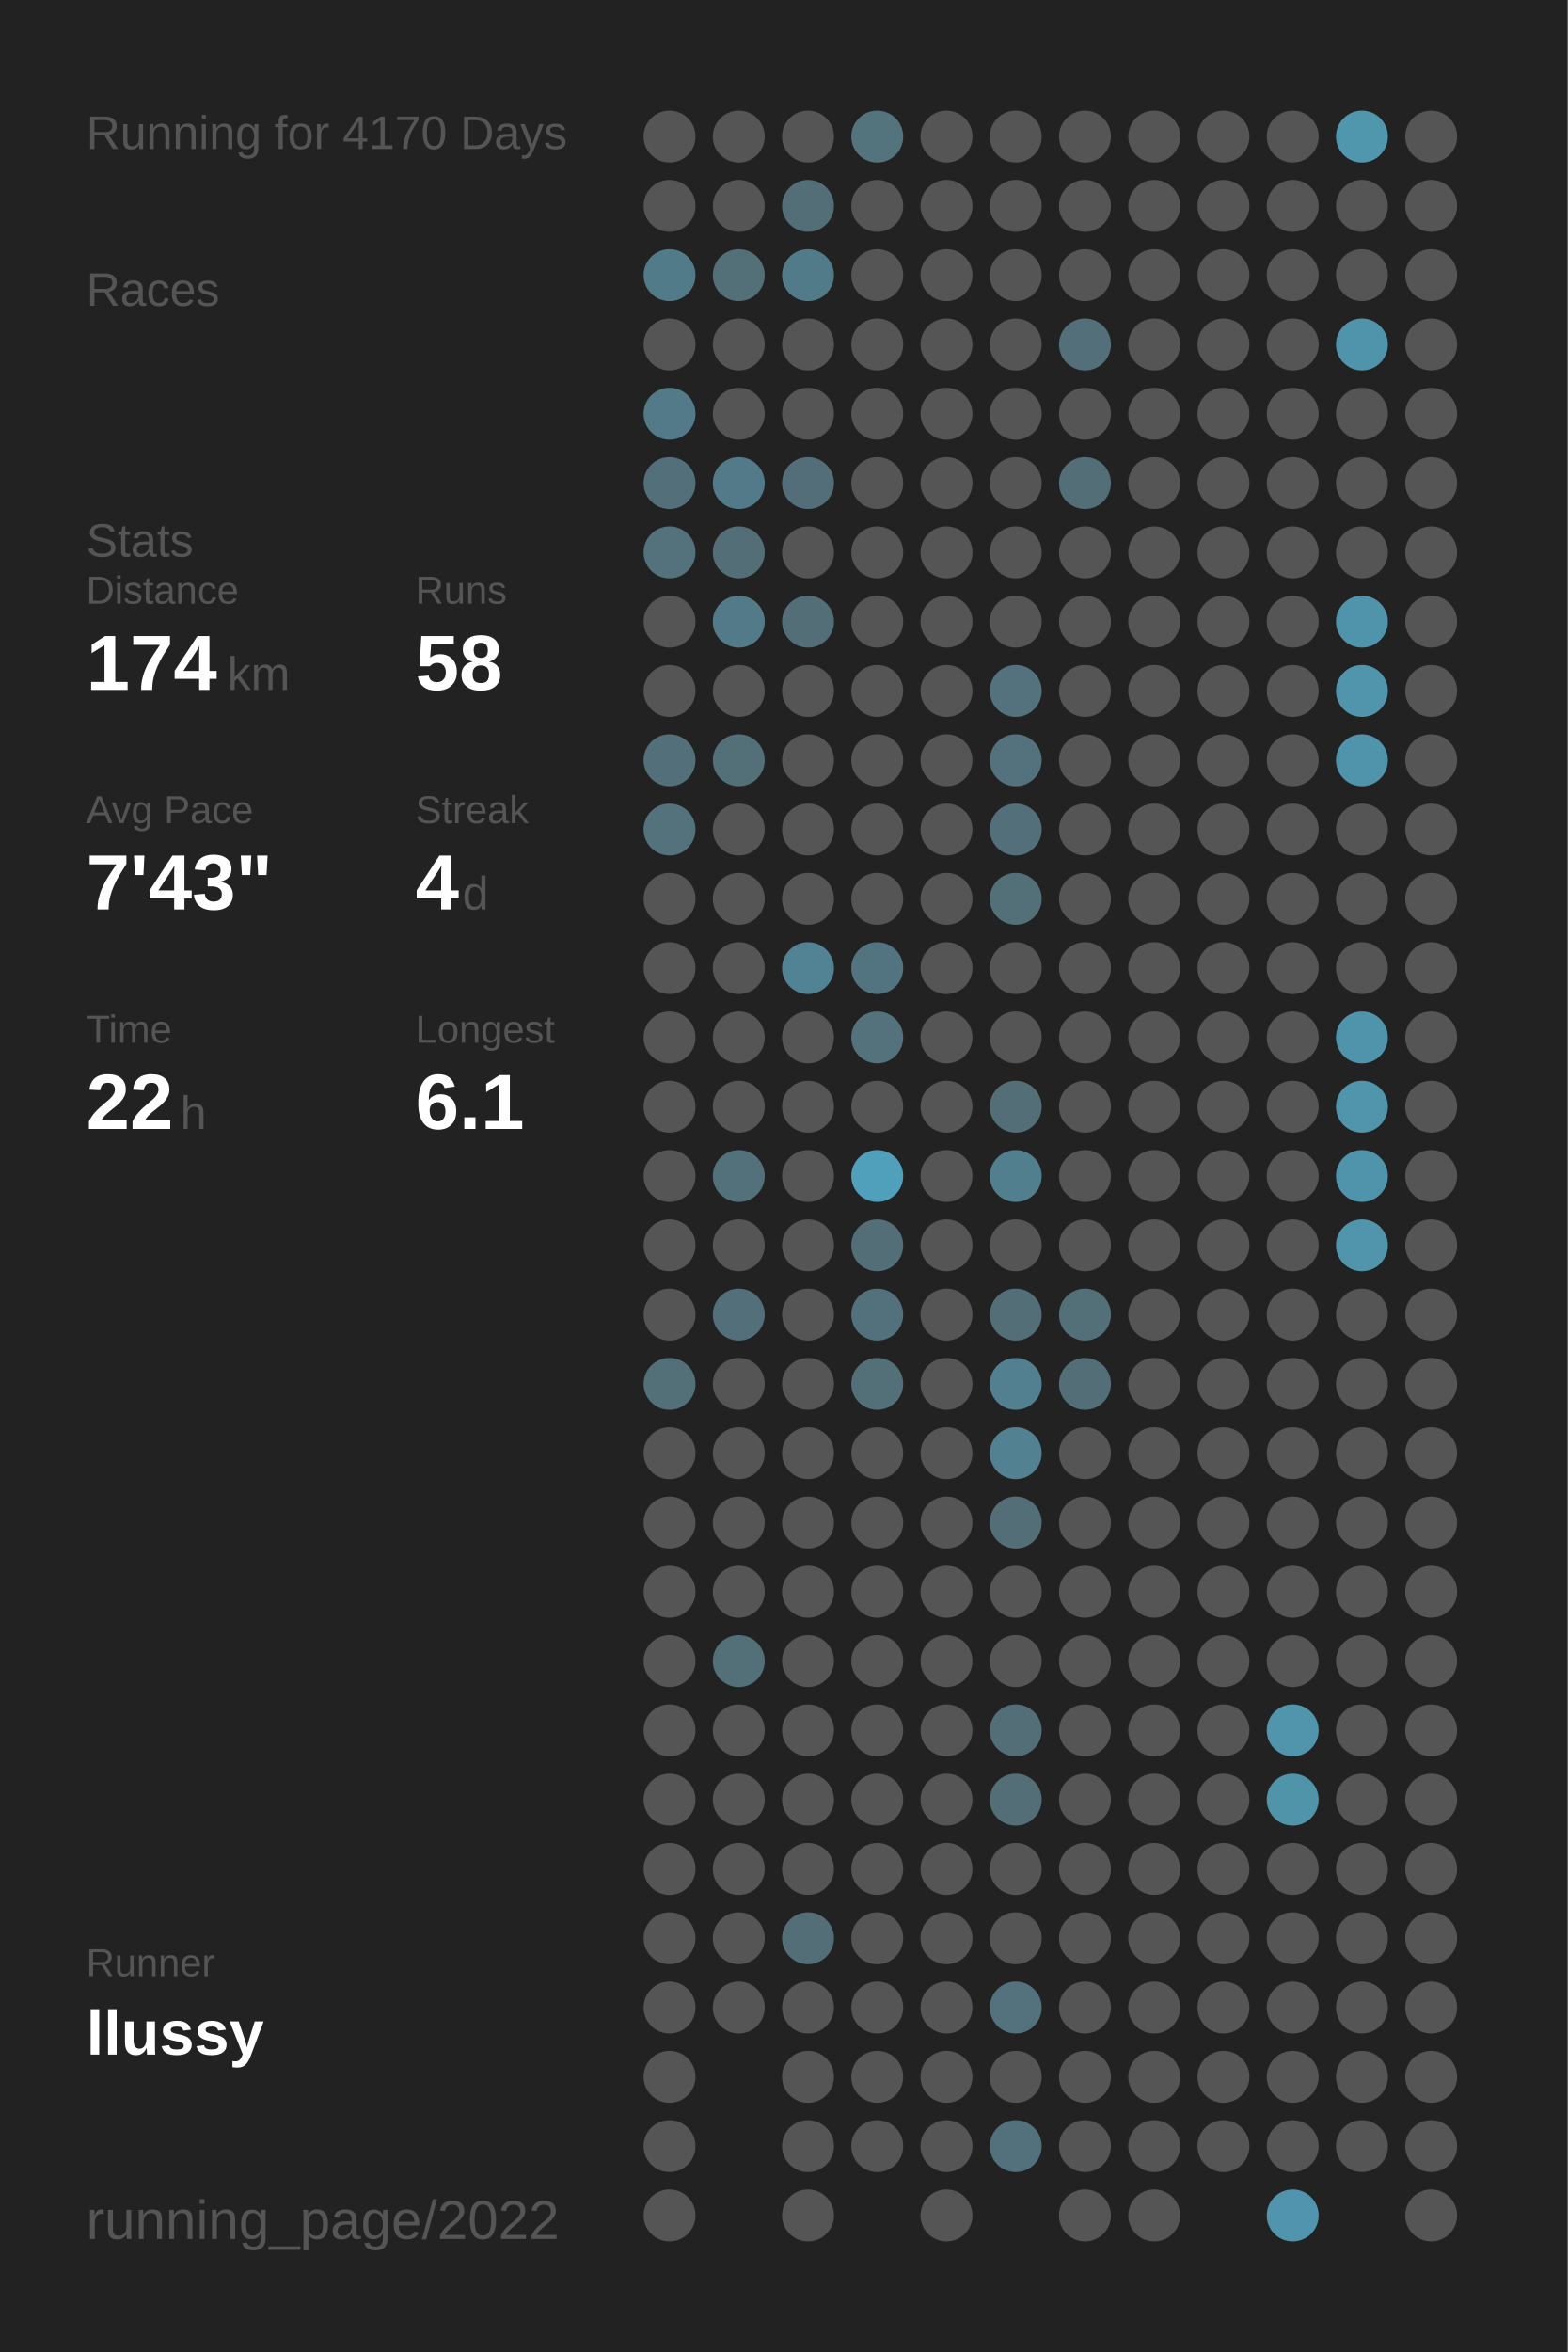
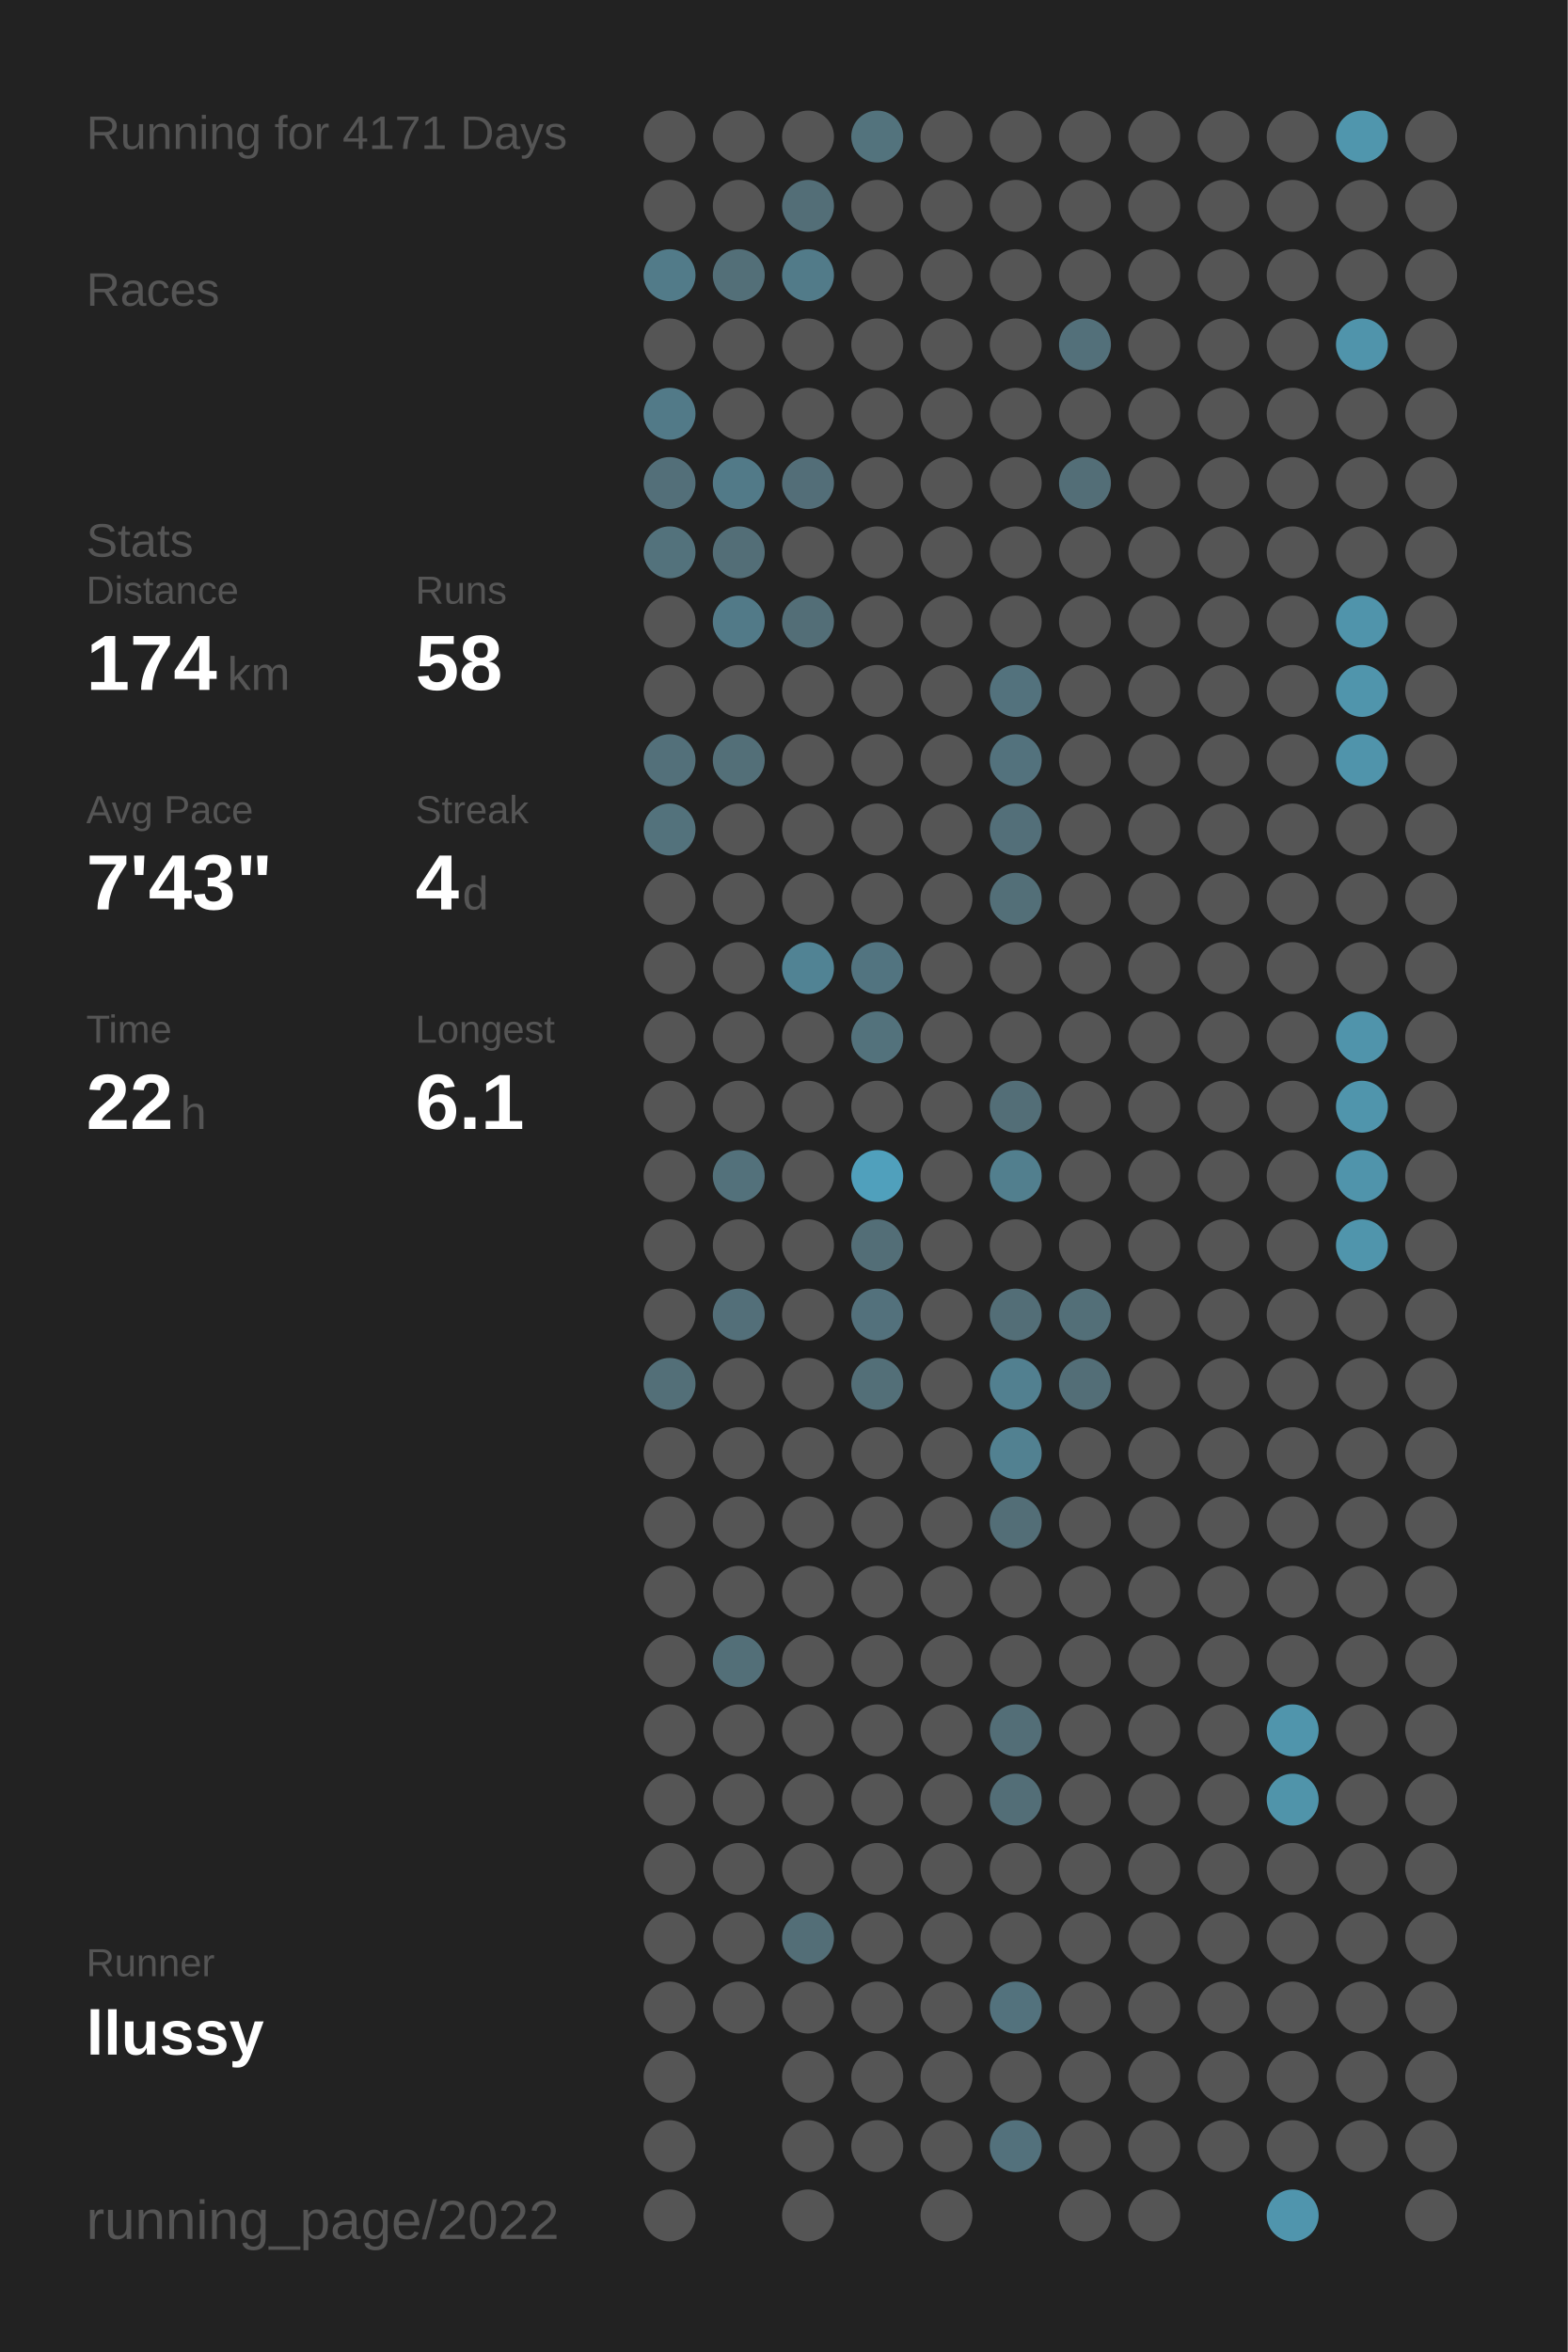
<svg xmlns="http://www.w3.org/2000/svg" baseProfile="full" height="300mm" version="1.1" viewBox="0,0,200,300" width="200mm">
  <defs />
  <rect fill="#222222" height="300" width="200" x="0" y="0" />
-   <text fill="#555555" style="font-size:6px; font-family:Arial;" x="11" y="19">Running for 4170 Days</text>
+   <text fill="#555555" style="font-size:6px; font-family:Arial;" x="11" y="19">Running for 4171 Days</text>
  <text fill="#555555" style="font-size:6px; font-family:Arial;" x="11" y="39">Races</text>
  <text fill="#555555" style="font-size:6px; font-family:Arial;" x="11" y="71">Stats</text>
  <text fill="#555555" style="font-size:5px; font-family:Arial;" x="11" y="77">Distance</text>
  <text fill="#FFFFFF" style="font-size:10px; font-family:Arial; font-weight:bold;" x="11" y="88">174</text>
  <text fill="#555555" style="font-size:6px; font-family:Arial;" x="29" y="88">km</text>
  <text fill="#555555" style="font-size:5px; font-family:Arial;" x="53" y="77">Runs</text>
  <text fill="#FFFFFF" style="font-size:10px; font-family:Arial; font-weight:bold;" x="53" y="88">58</text>
  <text fill="#555555" style="font-size:5px; font-family:Arial;" x="11" y="105">Avg Pace</text>
  <text fill="#FFFFFF" style="font-size:10px; font-family:Arial; font-weight:bold;" x="11" y="116">7'43"</text>
  <text fill="#555555" style="font-size:5px; font-family:Arial;" x="53" y="105">Streak</text>
  <text fill="#FFFFFF" style="font-size:10px; font-family:Arial; font-weight:bold;" x="53" y="116">4</text>
  <text fill="#555555" style="font-size:6px; font-family:Arial;" x="59" y="116">d</text>
  <text fill="#555555" style="font-size:5px; font-family:Arial;" x="11" y="133">Time</text>
  <text fill="#FFFFFF" style="font-size:10px; font-family:Arial; font-weight:bold;" x="11" y="144">22</text>
  <text fill="#555555" style="font-size:6px; font-family:Arial;" x="23" y="144">h</text>
  <text fill="#555555" style="font-size:5px; font-family:Arial;" x="53" y="133">Longest</text>
  <text fill="#FFFFFF" style="font-size:10px; font-family:Arial; font-weight:bold;" x="53" y="144">6.1</text>
  <text fill="#555555" style="font-size:5px; font-family:Arial;" x="11" y="252.065">Runner</text>
  <text fill="#FFFFFF" style="font-size:8px; font-family:Arial; font-weight:bold;" x="11" y="262.065">llussy</text>
  <text fill="#555555" style="font-size:7px; font-family:Arial;" x="11" y="285.581">running_page/2022</text>
  <circle cx="85.417" cy="17.419" fill="#555555" r="3.312" />
  <circle cx="85.417" cy="26.258" fill="#555555" r="3.312" />
  <circle cx="85.417" cy="35.097" fill="#527b89" r="3.312" />
  <circle cx="85.417" cy="43.935" fill="#555555" r="3.312" />
  <circle cx="85.417" cy="52.774" fill="#527a88" r="3.312" />
  <circle cx="85.417" cy="61.613" fill="#536f79" r="3.312" />
  <circle cx="85.417" cy="70.452" fill="#53727c" r="3.312" />
  <circle cx="85.417" cy="79.29" fill="#555555" r="3.312" />
  <circle cx="85.417" cy="88.129" fill="#555555" r="3.312" />
  <circle cx="85.417" cy="96.968" fill="#53707a" r="3.312" />
  <circle cx="85.417" cy="105.806" fill="#53727c" r="3.312" />
  <circle cx="85.417" cy="114.645" fill="#555555" r="3.312" />
  <circle cx="85.417" cy="123.484" fill="#555555" r="3.312" />
  <circle cx="85.417" cy="132.323" fill="#555555" r="3.312" />
  <circle cx="85.417" cy="141.161" fill="#555555" r="3.312" />
  <circle cx="85.417" cy="150" fill="#555555" r="3.312" />
  <circle cx="85.417" cy="158.839" fill="#555555" r="3.312" />
  <circle cx="85.417" cy="167.677" fill="#555555" r="3.312" />
  <circle cx="85.417" cy="176.516" fill="#536f78" r="3.312" />
  <circle cx="85.417" cy="185.355" fill="#555555" r="3.312" />
  <circle cx="85.417" cy="194.194" fill="#555555" r="3.312" />
  <circle cx="85.417" cy="203.032" fill="#555555" r="3.312" />
  <circle cx="85.417" cy="211.871" fill="#555555" r="3.312" />
  <circle cx="85.417" cy="220.71" fill="#555555" r="3.312" />
  <circle cx="85.417" cy="229.548" fill="#555555" r="3.312" />
  <circle cx="85.417" cy="238.387" fill="#555555" r="3.312" />
  <circle cx="85.417" cy="247.226" fill="#555555" r="3.312" />
  <circle cx="85.417" cy="256.065" fill="#555555" r="3.312" />
  <circle cx="85.417" cy="264.903" fill="#555555" r="3.312" />
  <circle cx="85.417" cy="273.742" fill="#555555" r="3.312" />
  <circle cx="85.417" cy="282.581" fill="#555555" r="3.312" />
  <circle cx="94.25" cy="17.419" fill="#555555" r="3.312" />
  <circle cx="94.25" cy="26.258" fill="#555555" r="3.312" />
  <circle cx="94.25" cy="35.097" fill="#536f78" r="3.312" />
  <circle cx="94.25" cy="43.935" fill="#555555" r="3.312" />
  <circle cx="94.25" cy="52.774" fill="#555555" r="3.312" />
  <circle cx="94.25" cy="61.613" fill="#527a88" r="3.312" />
  <circle cx="94.25" cy="70.452" fill="#536e77" r="3.312" />
  <circle cx="94.25" cy="79.29" fill="#527a88" r="3.312" />
  <circle cx="94.25" cy="88.129" fill="#555555" r="3.312" />
  <circle cx="94.25" cy="96.968" fill="#536f78" r="3.312" />
  <circle cx="94.25" cy="105.806" fill="#555555" r="3.312" />
  <circle cx="94.25" cy="114.645" fill="#555555" r="3.312" />
  <circle cx="94.25" cy="123.484" fill="#555555" r="3.312" />
  <circle cx="94.25" cy="132.323" fill="#555555" r="3.312" />
  <circle cx="94.25" cy="141.161" fill="#555555" r="3.312" />
  <circle cx="94.25" cy="150" fill="#53717b" r="3.312" />
  <circle cx="94.25" cy="158.839" fill="#555555" r="3.312" />
  <circle cx="94.25" cy="167.677" fill="#536f79" r="3.312" />
  <circle cx="94.25" cy="176.516" fill="#555555" r="3.312" />
  <circle cx="94.25" cy="185.355" fill="#555555" r="3.312" />
  <circle cx="94.25" cy="194.194" fill="#555555" r="3.312" />
  <circle cx="94.25" cy="203.032" fill="#555555" r="3.312" />
  <circle cx="94.25" cy="211.871" fill="#536f78" r="3.312" />
  <circle cx="94.25" cy="220.71" fill="#555555" r="3.312" />
  <circle cx="94.25" cy="229.548" fill="#555555" r="3.312" />
  <circle cx="94.25" cy="238.387" fill="#555555" r="3.312" />
  <circle cx="94.25" cy="247.226" fill="#555555" r="3.312" />
  <circle cx="94.25" cy="256.065" fill="#555555" r="3.312" />
  <circle cx="103.083" cy="17.419" fill="#555555" r="3.312" />
  <circle cx="103.083" cy="26.258" fill="#536e77" r="3.312" />
  <circle cx="103.083" cy="35.097" fill="#527b89" r="3.312" />
  <circle cx="103.083" cy="43.935" fill="#555555" r="3.312" />
  <circle cx="103.083" cy="52.774" fill="#555555" r="3.312" />
  <circle cx="103.083" cy="61.613" fill="#536e78" r="3.312" />
  <circle cx="103.083" cy="70.452" fill="#555555" r="3.312" />
  <circle cx="103.083" cy="79.29" fill="#536e77" r="3.312" />
  <circle cx="103.083" cy="88.129" fill="#555555" r="3.312" />
  <circle cx="103.083" cy="96.968" fill="#555555" r="3.312" />
  <circle cx="103.083" cy="105.806" fill="#555555" r="3.312" />
  <circle cx="103.083" cy="114.645" fill="#555555" r="3.312" />
  <circle cx="103.083" cy="123.484" fill="#518394" r="3.312" />
  <circle cx="103.083" cy="132.323" fill="#555555" r="3.312" />
  <circle cx="103.083" cy="141.161" fill="#555555" r="3.312" />
  <circle cx="103.083" cy="150" fill="#555555" r="3.312" />
  <circle cx="103.083" cy="158.839" fill="#555555" r="3.312" />
  <circle cx="103.083" cy="167.677" fill="#555555" r="3.312" />
  <circle cx="103.083" cy="176.516" fill="#555555" r="3.312" />
  <circle cx="103.083" cy="185.355" fill="#555555" r="3.312" />
  <circle cx="103.083" cy="194.194" fill="#555555" r="3.312" />
  <circle cx="103.083" cy="203.032" fill="#555555" r="3.312" />
  <circle cx="103.083" cy="211.871" fill="#555555" r="3.312" />
  <circle cx="103.083" cy="220.71" fill="#555555" r="3.312" />
  <circle cx="103.083" cy="229.548" fill="#555555" r="3.312" />
  <circle cx="103.083" cy="238.387" fill="#555555" r="3.312" />
  <circle cx="103.083" cy="247.226" fill="#536e77" r="3.312" />
  <circle cx="103.083" cy="256.065" fill="#555555" r="3.312" />
  <circle cx="103.083" cy="264.903" fill="#555555" r="3.312" />
  <circle cx="103.083" cy="273.742" fill="#555555" r="3.312" />
  <circle cx="103.083" cy="282.581" fill="#555555" r="3.312" />
  <circle cx="111.917" cy="17.419" fill="#53737d" r="3.312" />
  <circle cx="111.917" cy="26.258" fill="#555555" r="3.312" />
  <circle cx="111.917" cy="35.097" fill="#555555" r="3.312" />
  <circle cx="111.917" cy="43.935" fill="#555555" r="3.312" />
  <circle cx="111.917" cy="52.774" fill="#555555" r="3.312" />
  <circle cx="111.917" cy="61.613" fill="#555555" r="3.312" />
  <circle cx="111.917" cy="70.452" fill="#555555" r="3.312" />
  <circle cx="111.917" cy="79.29" fill="#555555" r="3.312" />
  <circle cx="111.917" cy="88.129" fill="#555555" r="3.312" />
  <circle cx="111.917" cy="96.968" fill="#555555" r="3.312" />
  <circle cx="111.917" cy="105.806" fill="#555555" r="3.312" />
  <circle cx="111.917" cy="114.645" fill="#555555" r="3.312" />
  <circle cx="111.917" cy="123.484" fill="#527480" r="3.312" />
  <circle cx="111.917" cy="132.323" fill="#53727c" r="3.312" />
  <circle cx="111.917" cy="141.161" fill="#555555" r="3.312" />
  <circle cx="111.917" cy="150" fill="#50a0bc" r="3.312" />
  <circle cx="111.917" cy="158.839" fill="#536e77" r="3.312" />
  <circle cx="111.917" cy="167.677" fill="#53717c" r="3.312" />
  <circle cx="111.917" cy="176.516" fill="#536f78" r="3.312" />
  <circle cx="111.917" cy="185.355" fill="#555555" r="3.312" />
  <circle cx="111.917" cy="194.194" fill="#555555" r="3.312" />
  <circle cx="111.917" cy="203.032" fill="#555555" r="3.312" />
  <circle cx="111.917" cy="211.871" fill="#555555" r="3.312" />
  <circle cx="111.917" cy="220.71" fill="#555555" r="3.312" />
  <circle cx="111.917" cy="229.548" fill="#555555" r="3.312" />
  <circle cx="111.917" cy="238.387" fill="#555555" r="3.312" />
  <circle cx="111.917" cy="247.226" fill="#555555" r="3.312" />
  <circle cx="111.917" cy="256.065" fill="#555555" r="3.312" />
  <circle cx="111.917" cy="264.903" fill="#555555" r="3.312" />
  <circle cx="111.917" cy="273.742" fill="#555555" r="3.312" />
  <circle cx="120.75" cy="17.419" fill="#555555" r="3.312" />
  <circle cx="120.75" cy="26.258" fill="#555555" r="3.312" />
  <circle cx="120.75" cy="35.097" fill="#555555" r="3.312" />
  <circle cx="120.75" cy="43.935" fill="#555555" r="3.312" />
  <circle cx="120.75" cy="52.774" fill="#555555" r="3.312" />
  <circle cx="120.75" cy="61.613" fill="#555555" r="3.312" />
  <circle cx="120.75" cy="70.452" fill="#555555" r="3.312" />
  <circle cx="120.75" cy="79.29" fill="#555555" r="3.312" />
  <circle cx="120.75" cy="88.129" fill="#555555" r="3.312" />
  <circle cx="120.75" cy="96.968" fill="#555555" r="3.312" />
  <circle cx="120.75" cy="105.806" fill="#555555" r="3.312" />
  <circle cx="120.75" cy="114.645" fill="#555555" r="3.312" />
  <circle cx="120.75" cy="123.484" fill="#555555" r="3.312" />
  <circle cx="120.75" cy="132.323" fill="#555555" r="3.312" />
  <circle cx="120.75" cy="141.161" fill="#555555" r="3.312" />
  <circle cx="120.75" cy="150" fill="#555555" r="3.312" />
  <circle cx="120.75" cy="158.839" fill="#555555" r="3.312" />
  <circle cx="120.75" cy="167.677" fill="#555555" r="3.312" />
  <circle cx="120.75" cy="176.516" fill="#555555" r="3.312" />
  <circle cx="120.75" cy="185.355" fill="#555555" r="3.312" />
  <circle cx="120.75" cy="194.194" fill="#555555" r="3.312" />
  <circle cx="120.75" cy="203.032" fill="#555555" r="3.312" />
  <circle cx="120.75" cy="211.871" fill="#555555" r="3.312" />
  <circle cx="120.75" cy="220.71" fill="#555555" r="3.312" />
  <circle cx="120.75" cy="229.548" fill="#555555" r="3.312" />
  <circle cx="120.75" cy="238.387" fill="#555555" r="3.312" />
  <circle cx="120.75" cy="247.226" fill="#555555" r="3.312" />
  <circle cx="120.75" cy="256.065" fill="#555555" r="3.312" />
  <circle cx="120.75" cy="264.903" fill="#555555" r="3.312" />
  <circle cx="120.75" cy="273.742" fill="#555555" r="3.312" />
  <circle cx="120.75" cy="282.581" fill="#555555" r="3.312" />
  <circle cx="129.583" cy="17.419" fill="#555555" r="3.312" />
  <circle cx="129.583" cy="26.258" fill="#555555" r="3.312" />
  <circle cx="129.583" cy="35.097" fill="#555555" r="3.312" />
  <circle cx="129.583" cy="43.935" fill="#555555" r="3.312" />
  <circle cx="129.583" cy="52.774" fill="#555555" r="3.312" />
  <circle cx="129.583" cy="61.613" fill="#555555" r="3.312" />
  <circle cx="129.583" cy="70.452" fill="#555555" r="3.312" />
  <circle cx="129.583" cy="79.29" fill="#555555" r="3.312" />
  <circle cx="129.583" cy="88.129" fill="#53727d" r="3.312" />
  <circle cx="129.583" cy="96.968" fill="#53727d" r="3.312" />
  <circle cx="129.583" cy="105.806" fill="#536f79" r="3.312" />
  <circle cx="129.583" cy="114.645" fill="#536f78" r="3.312" />
  <circle cx="129.583" cy="123.484" fill="#555555" r="3.312" />
  <circle cx="129.583" cy="132.323" fill="#555555" r="3.312" />
  <circle cx="129.583" cy="141.161" fill="#536e77" r="3.312" />
  <circle cx="129.583" cy="150" fill="#527f8e" r="3.312" />
  <circle cx="129.583" cy="158.839" fill="#555555" r="3.312" />
  <circle cx="129.583" cy="167.677" fill="#536e77" r="3.312" />
  <circle cx="129.583" cy="176.516" fill="#528090" r="3.312" />
  <circle cx="129.583" cy="185.355" fill="#528191" r="3.312" />
  <circle cx="129.583" cy="194.194" fill="#536e77" r="3.312" />
  <circle cx="129.583" cy="203.032" fill="#555555" r="3.312" />
  <circle cx="129.583" cy="211.871" fill="#555555" r="3.312" />
  <circle cx="129.583" cy="220.71" fill="#536e77" r="3.312" />
  <circle cx="129.583" cy="229.548" fill="#536e77" r="3.312" />
  <circle cx="129.583" cy="238.387" fill="#555555" r="3.312" />
  <circle cx="129.583" cy="247.226" fill="#555555" r="3.312" />
  <circle cx="129.583" cy="256.065" fill="#53727d" r="3.312" />
  <circle cx="129.583" cy="264.903" fill="#555555" r="3.312" />
  <circle cx="129.583" cy="273.742" fill="#53717c" r="3.312" />
  <circle cx="138.417" cy="17.419" fill="#555555" r="3.312" />
  <circle cx="138.417" cy="26.258" fill="#555555" r="3.312" />
  <circle cx="138.417" cy="35.097" fill="#555555" r="3.312" />
  <circle cx="138.417" cy="43.935" fill="#53707a" r="3.312" />
  <circle cx="138.417" cy="52.774" fill="#555555" r="3.312" />
  <circle cx="138.417" cy="61.613" fill="#536e77" r="3.312" />
  <circle cx="138.417" cy="70.452" fill="#555555" r="3.312" />
  <circle cx="138.417" cy="79.29" fill="#555555" r="3.312" />
  <circle cx="138.417" cy="88.129" fill="#555555" r="3.312" />
  <circle cx="138.417" cy="96.968" fill="#555555" r="3.312" />
  <circle cx="138.417" cy="105.806" fill="#555555" r="3.312" />
  <circle cx="138.417" cy="114.645" fill="#555555" r="3.312" />
  <circle cx="138.417" cy="123.484" fill="#555555" r="3.312" />
  <circle cx="138.417" cy="132.323" fill="#555555" r="3.312" />
  <circle cx="138.417" cy="141.161" fill="#555555" r="3.312" />
  <circle cx="138.417" cy="150" fill="#555555" r="3.312" />
  <circle cx="138.417" cy="158.839" fill="#555555" r="3.312" />
  <circle cx="138.417" cy="167.677" fill="#536f78" r="3.312" />
  <circle cx="138.417" cy="176.516" fill="#536e77" r="3.312" />
  <circle cx="138.417" cy="185.355" fill="#555555" r="3.312" />
  <circle cx="138.417" cy="194.194" fill="#555555" r="3.312" />
  <circle cx="138.417" cy="203.032" fill="#555555" r="3.312" />
  <circle cx="138.417" cy="211.871" fill="#555555" r="3.312" />
  <circle cx="138.417" cy="220.71" fill="#555555" r="3.312" />
  <circle cx="138.417" cy="229.548" fill="#555555" r="3.312" />
  <circle cx="138.417" cy="238.387" fill="#555555" r="3.312" />
  <circle cx="138.417" cy="247.226" fill="#555555" r="3.312" />
  <circle cx="138.417" cy="256.065" fill="#555555" r="3.312" />
  <circle cx="138.417" cy="264.903" fill="#555555" r="3.312" />
  <circle cx="138.417" cy="273.742" fill="#555555" r="3.312" />
  <circle cx="138.417" cy="282.581" fill="#555555" r="3.312" />
  <circle cx="147.25" cy="17.419" fill="#555555" r="3.312" />
  <circle cx="147.25" cy="26.258" fill="#555555" r="3.312" />
  <circle cx="147.25" cy="35.097" fill="#555555" r="3.312" />
  <circle cx="147.25" cy="43.935" fill="#555555" r="3.312" />
  <circle cx="147.25" cy="52.774" fill="#555555" r="3.312" />
  <circle cx="147.25" cy="61.613" fill="#555555" r="3.312" />
  <circle cx="147.25" cy="70.452" fill="#555555" r="3.312" />
  <circle cx="147.25" cy="79.29" fill="#555555" r="3.312" />
  <circle cx="147.25" cy="88.129" fill="#555555" r="3.312" />
  <circle cx="147.25" cy="96.968" fill="#555555" r="3.312" />
  <circle cx="147.25" cy="105.806" fill="#555555" r="3.312" />
  <circle cx="147.25" cy="114.645" fill="#555555" r="3.312" />
  <circle cx="147.25" cy="123.484" fill="#555555" r="3.312" />
  <circle cx="147.25" cy="132.323" fill="#555555" r="3.312" />
  <circle cx="147.25" cy="141.161" fill="#555555" r="3.312" />
  <circle cx="147.25" cy="150" fill="#555555" r="3.312" />
  <circle cx="147.25" cy="158.839" fill="#555555" r="3.312" />
  <circle cx="147.25" cy="167.677" fill="#555555" r="3.312" />
  <circle cx="147.25" cy="176.516" fill="#555555" r="3.312" />
  <circle cx="147.25" cy="185.355" fill="#555555" r="3.312" />
  <circle cx="147.25" cy="194.194" fill="#555555" r="3.312" />
  <circle cx="147.25" cy="203.032" fill="#555555" r="3.312" />
  <circle cx="147.25" cy="211.871" fill="#555555" r="3.312" />
  <circle cx="147.25" cy="220.71" fill="#555555" r="3.312" />
  <circle cx="147.25" cy="229.548" fill="#555555" r="3.312" />
  <circle cx="147.25" cy="238.387" fill="#555555" r="3.312" />
  <circle cx="147.25" cy="247.226" fill="#555555" r="3.312" />
  <circle cx="147.25" cy="256.065" fill="#555555" r="3.312" />
  <circle cx="147.25" cy="264.903" fill="#555555" r="3.312" />
  <circle cx="147.25" cy="273.742" fill="#555555" r="3.312" />
  <circle cx="147.25" cy="282.581" fill="#555555" r="3.312" />
  <circle cx="156.083" cy="17.419" fill="#555555" r="3.312" />
  <circle cx="156.083" cy="26.258" fill="#555555" r="3.312" />
  <circle cx="156.083" cy="35.097" fill="#555555" r="3.312" />
  <circle cx="156.083" cy="43.935" fill="#555555" r="3.312" />
  <circle cx="156.083" cy="52.774" fill="#555555" r="3.312" />
  <circle cx="156.083" cy="61.613" fill="#555555" r="3.312" />
  <circle cx="156.083" cy="70.452" fill="#555555" r="3.312" />
  <circle cx="156.083" cy="79.29" fill="#555555" r="3.312" />
  <circle cx="156.083" cy="88.129" fill="#555555" r="3.312" />
  <circle cx="156.083" cy="96.968" fill="#555555" r="3.312" />
  <circle cx="156.083" cy="105.806" fill="#555555" r="3.312" />
  <circle cx="156.083" cy="114.645" fill="#555555" r="3.312" />
  <circle cx="156.083" cy="123.484" fill="#555555" r="3.312" />
  <circle cx="156.083" cy="132.323" fill="#555555" r="3.312" />
  <circle cx="156.083" cy="141.161" fill="#555555" r="3.312" />
  <circle cx="156.083" cy="150" fill="#555555" r="3.312" />
  <circle cx="156.083" cy="158.839" fill="#555555" r="3.312" />
  <circle cx="156.083" cy="167.677" fill="#555555" r="3.312" />
  <circle cx="156.083" cy="176.516" fill="#555555" r="3.312" />
  <circle cx="156.083" cy="185.355" fill="#555555" r="3.312" />
  <circle cx="156.083" cy="194.194" fill="#555555" r="3.312" />
  <circle cx="156.083" cy="203.032" fill="#555555" r="3.312" />
  <circle cx="156.083" cy="211.871" fill="#555555" r="3.312" />
  <circle cx="156.083" cy="220.71" fill="#555555" r="3.312" />
  <circle cx="156.083" cy="229.548" fill="#555555" r="3.312" />
  <circle cx="156.083" cy="238.387" fill="#555555" r="3.312" />
  <circle cx="156.083" cy="247.226" fill="#555555" r="3.312" />
  <circle cx="156.083" cy="256.065" fill="#555555" r="3.312" />
  <circle cx="156.083" cy="264.903" fill="#555555" r="3.312" />
  <circle cx="156.083" cy="273.742" fill="#555555" r="3.312" />
  <circle cx="164.917" cy="17.419" fill="#555555" r="3.312" />
  <circle cx="164.917" cy="26.258" fill="#555555" r="3.312" />
  <circle cx="164.917" cy="35.097" fill="#555555" r="3.312" />
  <circle cx="164.917" cy="43.935" fill="#555555" r="3.312" />
  <circle cx="164.917" cy="52.774" fill="#555555" r="3.312" />
  <circle cx="164.917" cy="61.613" fill="#555555" r="3.312" />
  <circle cx="164.917" cy="70.452" fill="#555555" r="3.312" />
  <circle cx="164.917" cy="79.29" fill="#555555" r="3.312" />
  <circle cx="164.917" cy="88.129" fill="#555555" r="3.312" />
  <circle cx="164.917" cy="96.968" fill="#555555" r="3.312" />
  <circle cx="164.917" cy="105.806" fill="#555555" r="3.312" />
  <circle cx="164.917" cy="114.645" fill="#555555" r="3.312" />
  <circle cx="164.917" cy="123.484" fill="#555555" r="3.312" />
  <circle cx="164.917" cy="132.323" fill="#555555" r="3.312" />
  <circle cx="164.917" cy="141.161" fill="#555555" r="3.312" />
  <circle cx="164.917" cy="150" fill="#555555" r="3.312" />
  <circle cx="164.917" cy="158.839" fill="#555555" r="3.312" />
  <circle cx="164.917" cy="167.677" fill="#555555" r="3.312" />
  <circle cx="164.917" cy="176.516" fill="#555555" r="3.312" />
  <circle cx="164.917" cy="185.355" fill="#555555" r="3.312" />
  <circle cx="164.917" cy="194.194" fill="#555555" r="3.312" />
  <circle cx="164.917" cy="203.032" fill="#555555" r="3.312" />
  <circle cx="164.917" cy="211.871" fill="#555555" r="3.312" />
  <circle cx="164.917" cy="220.71" fill="#5095ac" r="3.312" />
  <circle cx="164.917" cy="229.548" fill="#5094aa" r="3.312" />
  <circle cx="164.917" cy="238.387" fill="#555555" r="3.312" />
  <circle cx="164.917" cy="247.226" fill="#555555" r="3.312" />
  <circle cx="164.917" cy="256.065" fill="#555555" r="3.312" />
  <circle cx="164.917" cy="264.903" fill="#555555" r="3.312" />
  <circle cx="164.917" cy="273.742" fill="#555555" r="3.312" />
  <circle cx="164.917" cy="282.581" fill="#5095ad" r="3.312" />
  <circle cx="173.75" cy="17.419" fill="#5096ad" r="3.312" />
  <circle cx="173.75" cy="26.258" fill="#555555" r="3.312" />
  <circle cx="173.75" cy="35.097" fill="#555555" r="3.312" />
  <circle cx="173.75" cy="43.935" fill="#5094ab" r="3.312" />
  <circle cx="173.75" cy="52.774" fill="#555555" r="3.312" />
  <circle cx="173.75" cy="61.613" fill="#555555" r="3.312" />
  <circle cx="173.75" cy="70.452" fill="#555555" r="3.312" />
  <circle cx="173.75" cy="79.29" fill="#5094ab" r="3.312" />
  <circle cx="173.75" cy="88.129" fill="#5095ac" r="3.312" />
  <circle cx="173.75" cy="96.968" fill="#5094ab" r="3.312" />
  <circle cx="173.75" cy="105.806" fill="#555555" r="3.312" />
  <circle cx="173.75" cy="114.645" fill="#555555" r="3.312" />
  <circle cx="173.75" cy="123.484" fill="#555555" r="3.312" />
  <circle cx="173.75" cy="132.323" fill="#5094ab" r="3.312" />
  <circle cx="173.75" cy="141.161" fill="#5095ac" r="3.312" />
  <circle cx="173.75" cy="150" fill="#5094ab" r="3.312" />
  <circle cx="173.75" cy="158.839" fill="#5095ac" r="3.312" />
  <circle cx="173.75" cy="167.677" fill="#555555" r="3.312" />
  <circle cx="173.75" cy="176.516" fill="#555555" r="3.312" />
  <circle cx="173.75" cy="185.355" fill="#555555" r="3.312" />
  <circle cx="173.75" cy="194.194" fill="#555555" r="3.312" />
  <circle cx="173.75" cy="203.032" fill="#555555" r="3.312" />
  <circle cx="173.75" cy="211.871" fill="#555555" r="3.312" />
  <circle cx="173.75" cy="220.71" fill="#555555" r="3.312" />
  <circle cx="173.75" cy="229.548" fill="#555555" r="3.312" />
  <circle cx="173.75" cy="238.387" fill="#555555" r="3.312" />
  <circle cx="173.75" cy="247.226" fill="#555555" r="3.312" />
  <circle cx="173.75" cy="256.065" fill="#555555" r="3.312" />
  <circle cx="173.75" cy="264.903" fill="#555555" r="3.312" />
  <circle cx="173.75" cy="273.742" fill="#555555" r="3.312" />
  <circle cx="182.583" cy="17.419" fill="#555555" r="3.312" />
  <circle cx="182.583" cy="26.258" fill="#555555" r="3.312" />
  <circle cx="182.583" cy="35.097" fill="#555555" r="3.312" />
  <circle cx="182.583" cy="43.935" fill="#555555" r="3.312" />
  <circle cx="182.583" cy="52.774" fill="#555555" r="3.312" />
  <circle cx="182.583" cy="61.613" fill="#555555" r="3.312" />
  <circle cx="182.583" cy="70.452" fill="#555555" r="3.312" />
  <circle cx="182.583" cy="79.29" fill="#555555" r="3.312" />
  <circle cx="182.583" cy="88.129" fill="#555555" r="3.312" />
  <circle cx="182.583" cy="96.968" fill="#555555" r="3.312" />
  <circle cx="182.583" cy="105.806" fill="#555555" r="3.312" />
  <circle cx="182.583" cy="114.645" fill="#555555" r="3.312" />
  <circle cx="182.583" cy="123.484" fill="#555555" r="3.312" />
  <circle cx="182.583" cy="132.323" fill="#555555" r="3.312" />
  <circle cx="182.583" cy="141.161" fill="#555555" r="3.312" />
  <circle cx="182.583" cy="150" fill="#555555" r="3.312" />
  <circle cx="182.583" cy="158.839" fill="#555555" r="3.312" />
  <circle cx="182.583" cy="167.677" fill="#555555" r="3.312" />
  <circle cx="182.583" cy="176.516" fill="#555555" r="3.312" />
  <circle cx="182.583" cy="185.355" fill="#555555" r="3.312" />
  <circle cx="182.583" cy="194.194" fill="#555555" r="3.312" />
  <circle cx="182.583" cy="203.032" fill="#555555" r="3.312" />
  <circle cx="182.583" cy="211.871" fill="#555555" r="3.312" />
  <circle cx="182.583" cy="220.71" fill="#555555" r="3.312" />
  <circle cx="182.583" cy="229.548" fill="#555555" r="3.312" />
  <circle cx="182.583" cy="238.387" fill="#555555" r="3.312" />
  <circle cx="182.583" cy="247.226" fill="#555555" r="3.312" />
  <circle cx="182.583" cy="256.065" fill="#555555" r="3.312" />
  <circle cx="182.583" cy="264.903" fill="#555555" r="3.312" />
  <circle cx="182.583" cy="273.742" fill="#555555" r="3.312" />
  <circle cx="182.583" cy="282.581" fill="#555555" r="3.312" />
</svg>
